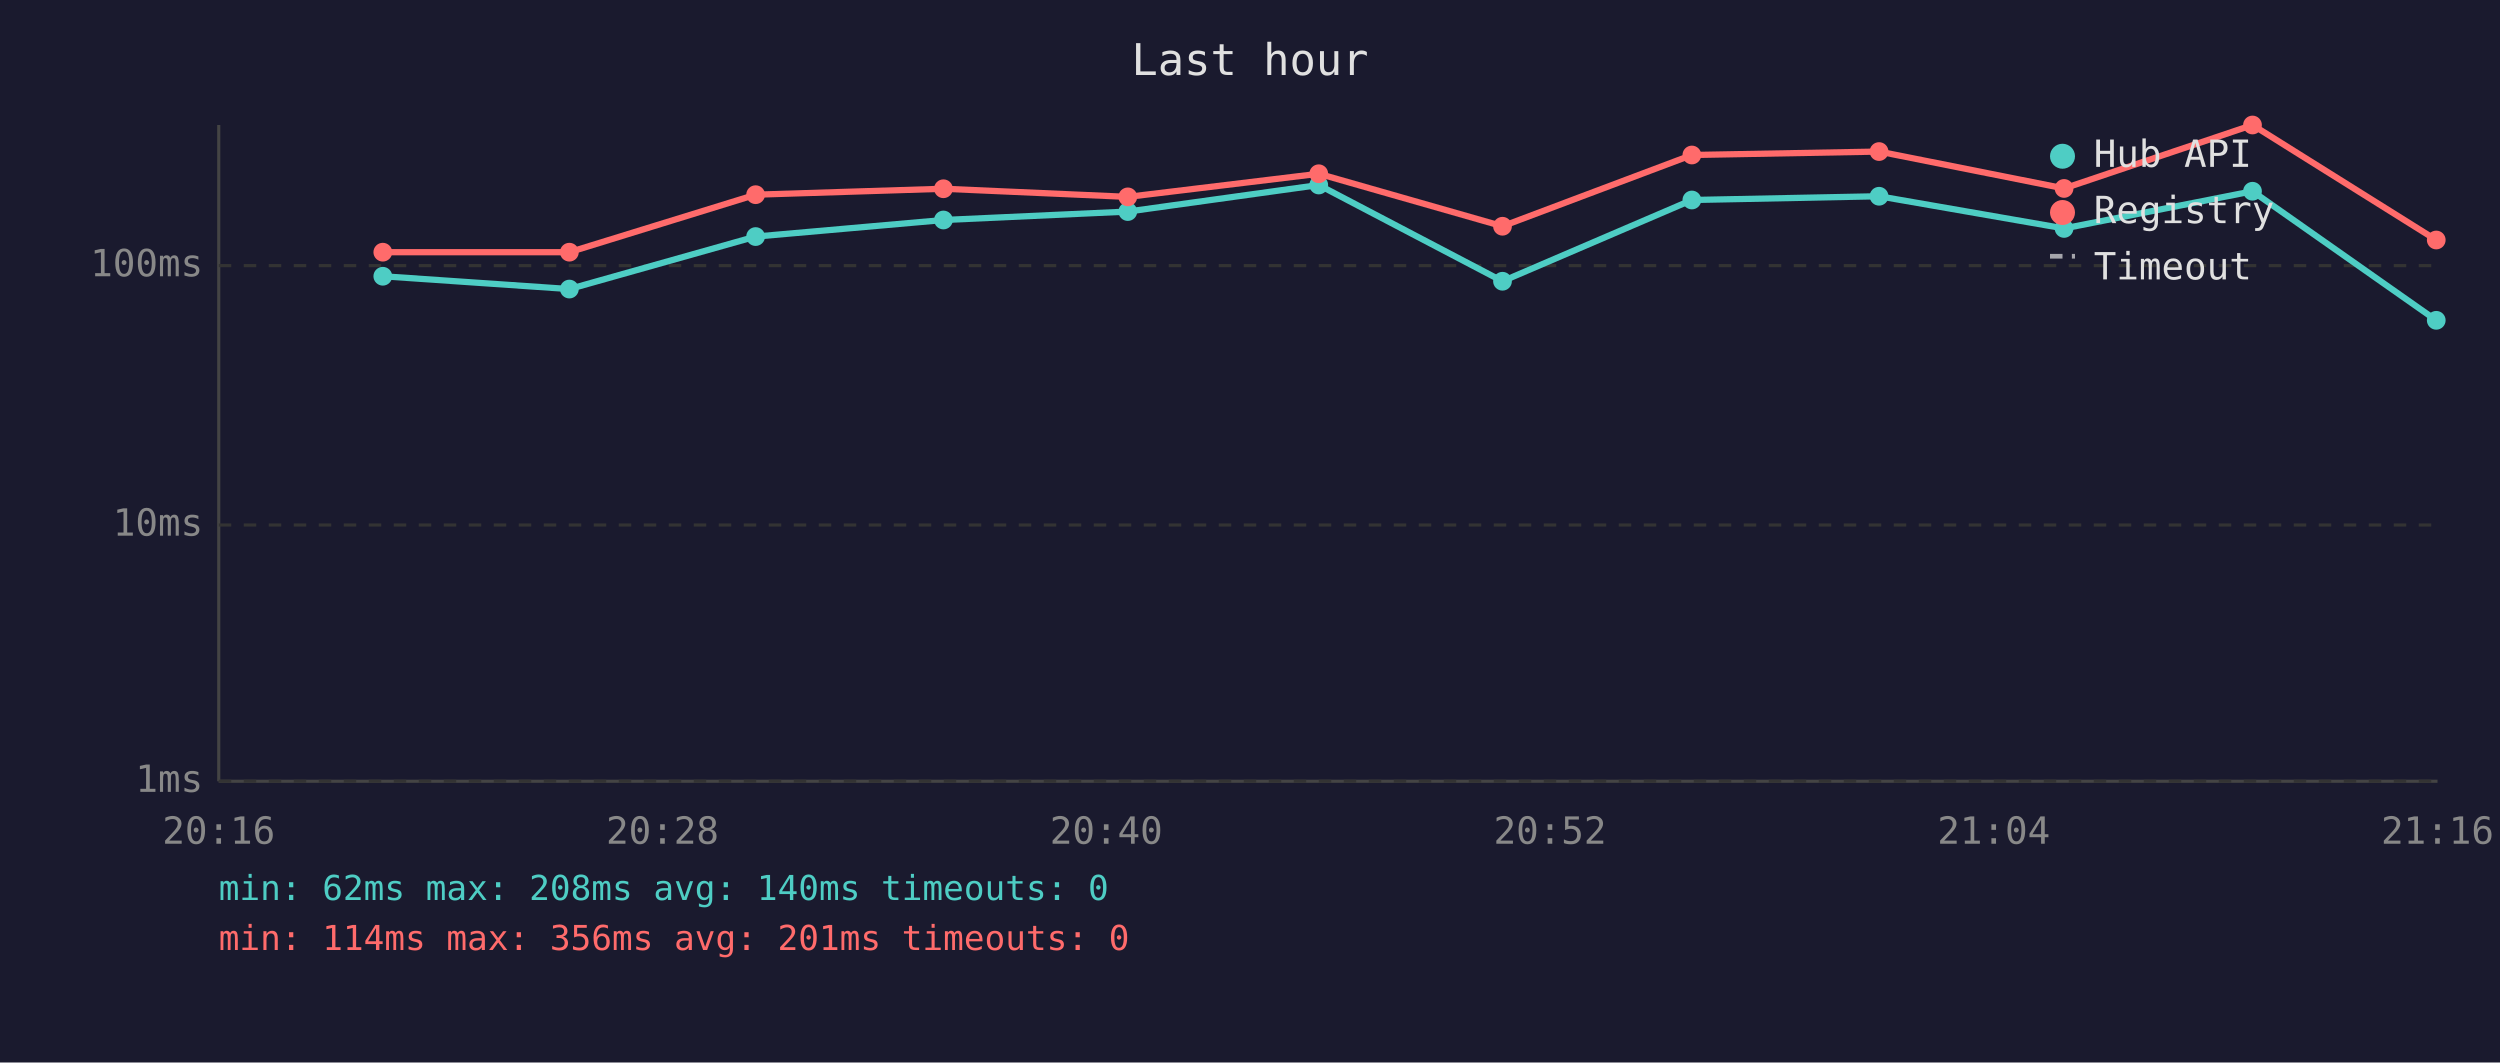
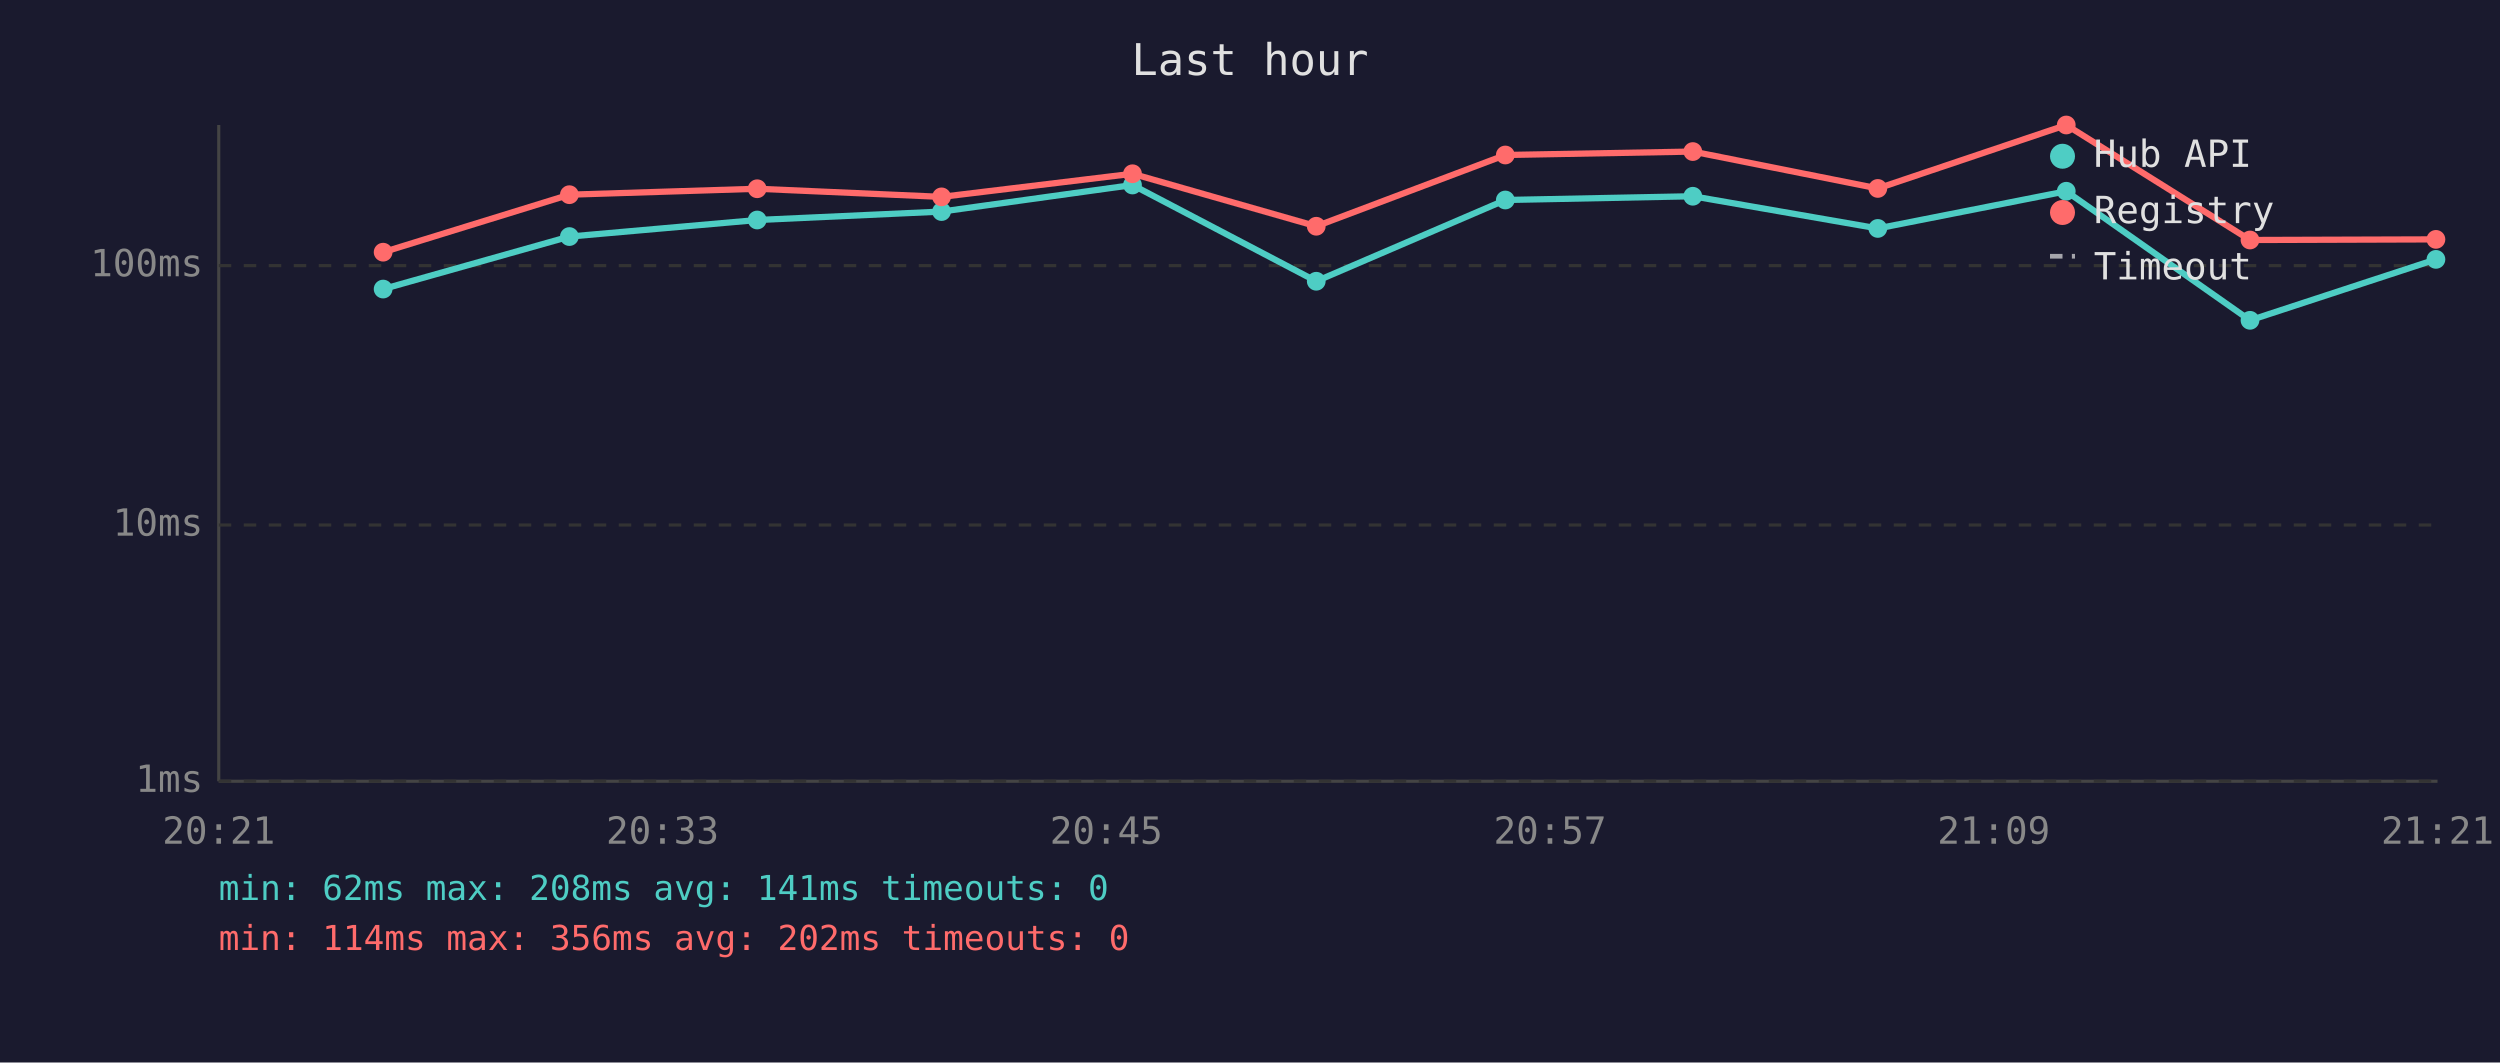
<svg xmlns="http://www.w3.org/2000/svg" viewBox="0 0 800 340" font-family="monospace" font-size="12">
  <rect width="800" height="340" fill="#1a1a2e" />
  <text x="400" y="24" fill="#e0e0e0" font-size="14" text-anchor="middle">Last hour</text>
  <line x1="70" y1="40" x2="70" y2="250" stroke="#444" stroke-width="1" />
  <line x1="70" y1="250" x2="780" y2="250" stroke="#444" stroke-width="1" />
  <line x1="70" y1="250" x2="780" y2="250" stroke="#333" stroke-width="1" stroke-dasharray="4" />
  <text x="65" y="250" fill="#888" text-anchor="end" dominant-baseline="middle">1ms</text>
  <line x1="70" y1="168" x2="780" y2="168" stroke="#333" stroke-width="1" stroke-dasharray="4" />
  <text x="65" y="168" fill="#888" text-anchor="end" dominant-baseline="middle">10ms</text>
  <line x1="70" y1="85" x2="780" y2="85" stroke="#333" stroke-width="1" stroke-dasharray="4" />
  <text x="65" y="85" fill="#888" text-anchor="end" dominant-baseline="middle">100ms</text>
-   <text x="70" y="270" fill="#888" text-anchor="middle">20:16</text>
-   <text x="212" y="270" fill="#888" text-anchor="middle">20:28</text>
-   <text x="354" y="270" fill="#888" text-anchor="middle">20:40</text>
-   <text x="496" y="270" fill="#888" text-anchor="middle">20:52</text>
-   <text x="638" y="270" fill="#888" text-anchor="middle">21:04</text>
-   <text x="780" y="270" fill="#888" text-anchor="middle">21:16</text>
-   <polyline points="122.5,88.4 182.2,92.5 241.8,75.7 301.9,70.4 360.9,67.7 422.0,59.2 480.8,90.0 541.4,64.0 601.3,62.8 660.5,73.1 720.8,61.2 779.6,102.5" fill="none" stroke="#4ecdc4" stroke-width="2" opacity="1" />
-   <circle cx="122.5" cy="88.4" r="3" fill="#4ecdc4" />
-   <circle cx="182.2" cy="92.5" r="3" fill="#4ecdc4" />
-   <circle cx="241.8" cy="75.7" r="3" fill="#4ecdc4" />
-   <circle cx="301.9" cy="70.4" r="3" fill="#4ecdc4" />
-   <circle cx="360.9" cy="67.7" r="3" fill="#4ecdc4" />
-   <circle cx="422.0" cy="59.2" r="3" fill="#4ecdc4" />
-   <circle cx="480.8" cy="90.0" r="3" fill="#4ecdc4" />
-   <circle cx="541.4" cy="64.0" r="3" fill="#4ecdc4" />
-   <circle cx="601.3" cy="62.8" r="3" fill="#4ecdc4" />
-   <circle cx="660.5" cy="73.1" r="3" fill="#4ecdc4" />
-   <circle cx="720.8" cy="61.2" r="3" fill="#4ecdc4" />
-   <circle cx="779.6" cy="102.5" r="3" fill="#4ecdc4" />
-   <polyline points="122.5,80.7 182.2,80.7 241.8,62.3 301.9,60.4 360.9,63.0 422.0,55.6 480.8,72.4 541.4,49.6 601.3,48.5 660.5,60.3 720.8,40.0 779.6,76.8" fill="none" stroke="#ff6b6b" stroke-width="2" opacity="1" />
-   <circle cx="122.5" cy="80.7" r="3" fill="#ff6b6b" />
-   <circle cx="182.2" cy="80.7" r="3" fill="#ff6b6b" />
-   <circle cx="241.8" cy="62.3" r="3" fill="#ff6b6b" />
-   <circle cx="301.9" cy="60.4" r="3" fill="#ff6b6b" />
-   <circle cx="360.9" cy="63.0" r="3" fill="#ff6b6b" />
-   <circle cx="422.0" cy="55.6" r="3" fill="#ff6b6b" />
-   <circle cx="480.8" cy="72.4" r="3" fill="#ff6b6b" />
-   <circle cx="541.4" cy="49.6" r="3" fill="#ff6b6b" />
-   <circle cx="601.3" cy="48.5" r="3" fill="#ff6b6b" />
-   <circle cx="660.5" cy="60.3" r="3" fill="#ff6b6b" />
-   <circle cx="720.8" cy="40.0" r="3" fill="#ff6b6b" />
-   <circle cx="779.6" cy="76.8" r="3" fill="#ff6b6b" />
+   <text x="70" y="270" fill="#888" text-anchor="middle">20:21</text>
+   <text x="212" y="270" fill="#888" text-anchor="middle">20:33</text>
+   <text x="354" y="270" fill="#888" text-anchor="middle">20:45</text>
+   <text x="496" y="270" fill="#888" text-anchor="middle">20:57</text>
+   <text x="638" y="270" fill="#888" text-anchor="middle">21:09</text>
+   <text x="780" y="270" fill="#888" text-anchor="middle">21:21</text>
+   <polyline points="122.6,92.5 182.2,75.7 242.3,70.4 301.3,67.7 362.4,59.2 421.2,90.0 481.7,64.0 541.7,62.8 600.9,73.1 661.2,61.2 720.0,102.5 779.5,83.0" fill="none" stroke="#4ecdc4" stroke-width="2" opacity="1" />
+   <circle cx="122.6" cy="92.5" r="3" fill="#4ecdc4" />
+   <circle cx="182.2" cy="75.7" r="3" fill="#4ecdc4" />
+   <circle cx="242.3" cy="70.4" r="3" fill="#4ecdc4" />
+   <circle cx="301.3" cy="67.7" r="3" fill="#4ecdc4" />
+   <circle cx="362.4" cy="59.2" r="3" fill="#4ecdc4" />
+   <circle cx="421.2" cy="90.0" r="3" fill="#4ecdc4" />
+   <circle cx="481.7" cy="64.0" r="3" fill="#4ecdc4" />
+   <circle cx="541.7" cy="62.8" r="3" fill="#4ecdc4" />
+   <circle cx="600.9" cy="73.1" r="3" fill="#4ecdc4" />
+   <circle cx="661.2" cy="61.2" r="3" fill="#4ecdc4" />
+   <circle cx="720.0" cy="102.5" r="3" fill="#4ecdc4" />
+   <circle cx="779.5" cy="83.0" r="3" fill="#4ecdc4" />
+   <polyline points="122.6,80.7 182.2,62.3 242.3,60.4 301.3,63.0 362.4,55.6 421.2,72.4 481.7,49.6 541.7,48.5 600.9,60.3 661.2,40.0 720.0,76.8 779.5,76.6" fill="none" stroke="#ff6b6b" stroke-width="2" opacity="1" />
+   <circle cx="122.6" cy="80.7" r="3" fill="#ff6b6b" />
+   <circle cx="182.2" cy="62.3" r="3" fill="#ff6b6b" />
+   <circle cx="242.3" cy="60.4" r="3" fill="#ff6b6b" />
+   <circle cx="301.3" cy="63.0" r="3" fill="#ff6b6b" />
+   <circle cx="362.4" cy="55.6" r="3" fill="#ff6b6b" />
+   <circle cx="421.2" cy="72.4" r="3" fill="#ff6b6b" />
+   <circle cx="481.7" cy="49.6" r="3" fill="#ff6b6b" />
+   <circle cx="541.7" cy="48.5" r="3" fill="#ff6b6b" />
+   <circle cx="600.9" cy="60.3" r="3" fill="#ff6b6b" />
+   <circle cx="661.2" cy="40.0" r="3" fill="#ff6b6b" />
+   <circle cx="720.0" cy="76.8" r="3" fill="#ff6b6b" />
+   <circle cx="779.5" cy="76.6" r="3" fill="#ff6b6b" />
  <circle cx="660" cy="50" r="4" fill="#4ecdc4" />
  <text x="670" y="50" fill="#e0e0e0" dominant-baseline="middle">Hub API</text>
  <circle cx="660" cy="68" r="4" fill="#ff6b6b" />
  <text x="670" y="68" fill="#e0e0e0" dominant-baseline="middle">Registry</text>
  <line x1="656" y1="82" x2="664" y2="82" stroke="#e0e0e0" stroke-width="1.5" stroke-dasharray="4,3" opacity="0.7" />
  <text x="670" y="86" fill="#e0e0e0" dominant-baseline="middle">Timeout</text>
-   <text x="70" y="288" fill="#4ecdc4" font-size="11">min: 62ms  max: 208ms  avg: 140ms  timeouts: 0</text>
-   <text x="70" y="304" fill="#ff6b6b" font-size="11">min: 114ms  max: 356ms  avg: 201ms  timeouts: 0</text>
+   <text x="70" y="288" fill="#4ecdc4" font-size="11">min: 62ms  max: 208ms  avg: 141ms  timeouts: 0</text>
+   <text x="70" y="304" fill="#ff6b6b" font-size="11">min: 114ms  max: 356ms  avg: 202ms  timeouts: 0</text>
</svg>
